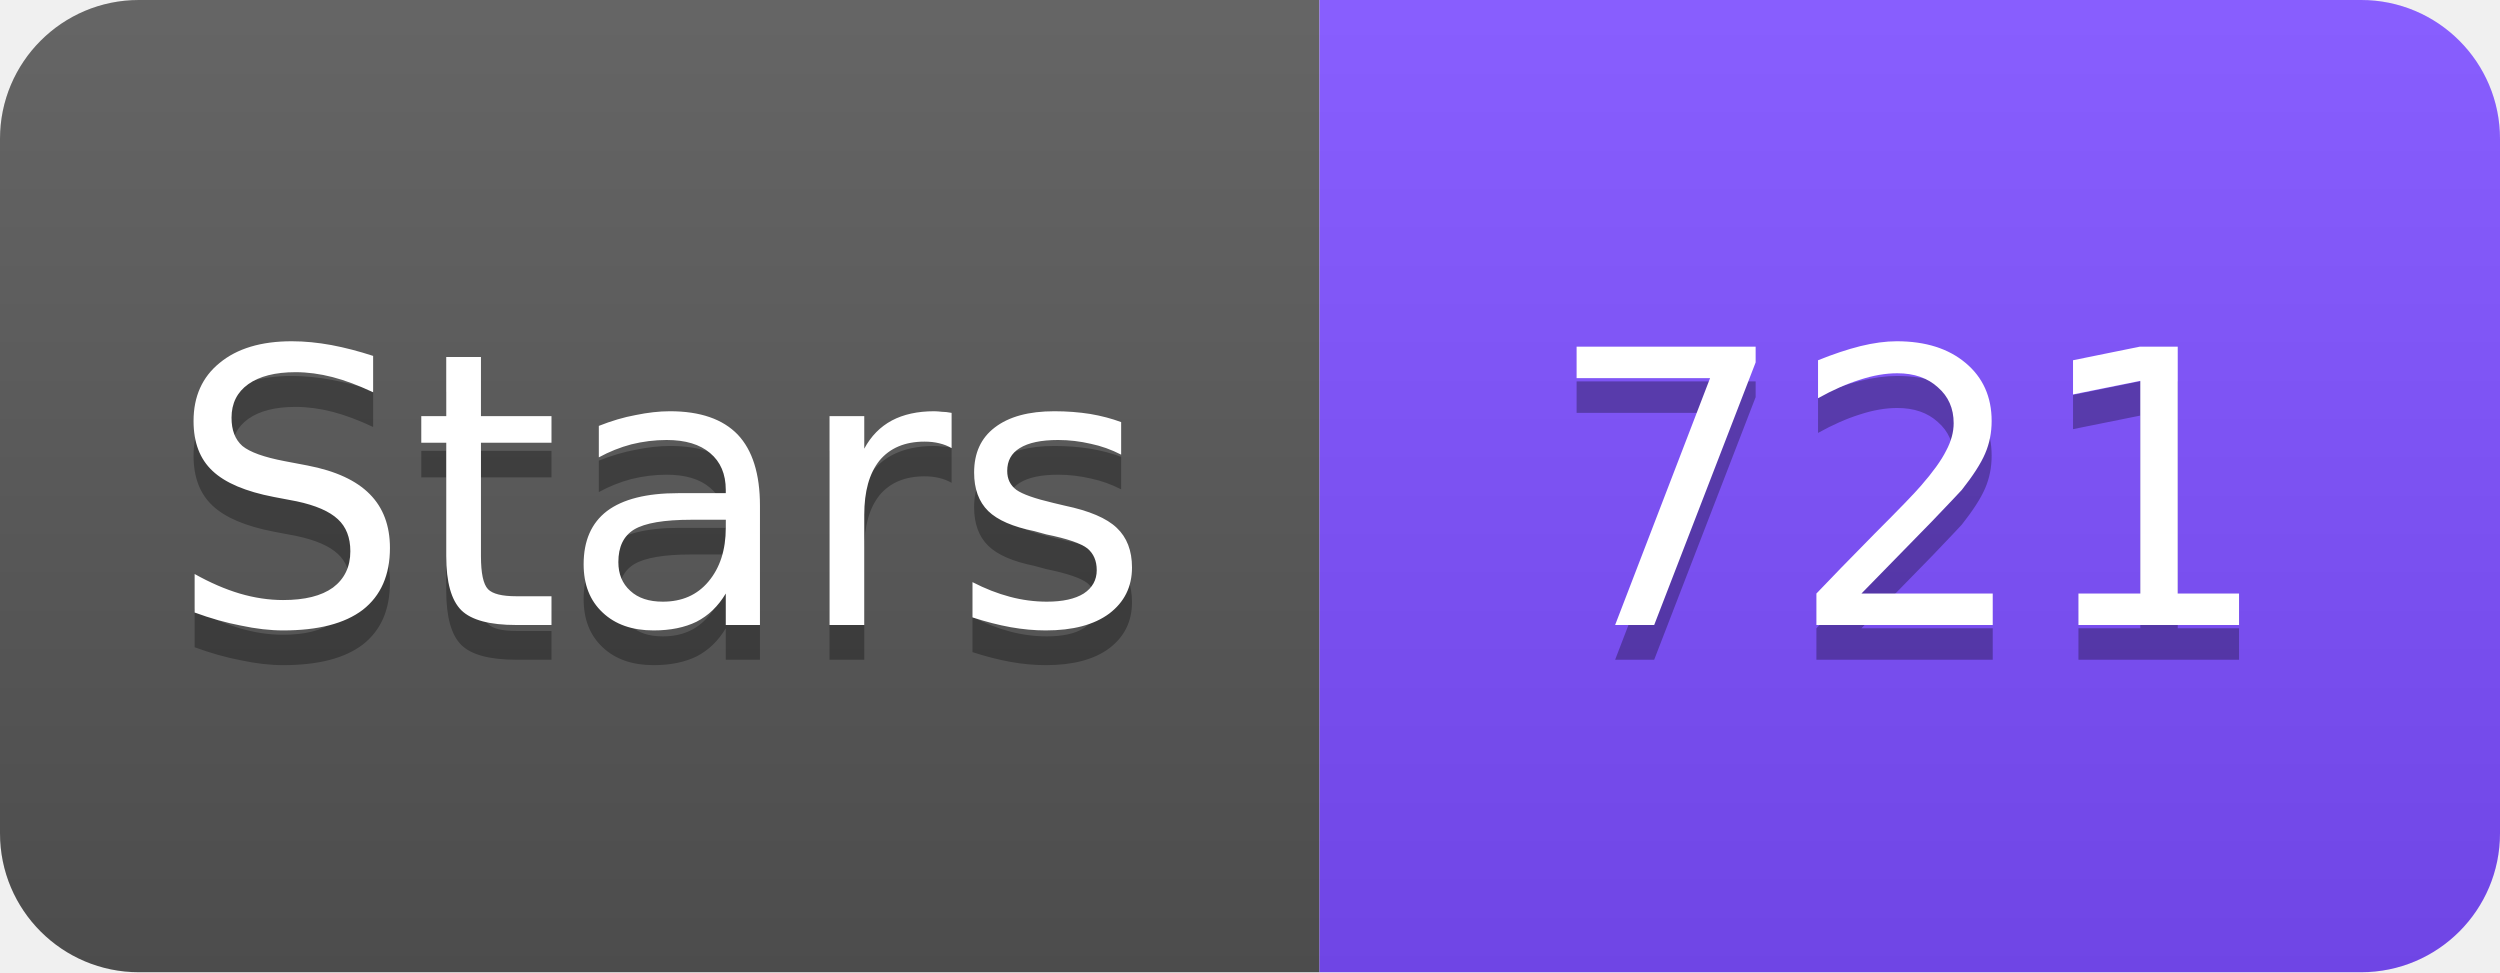
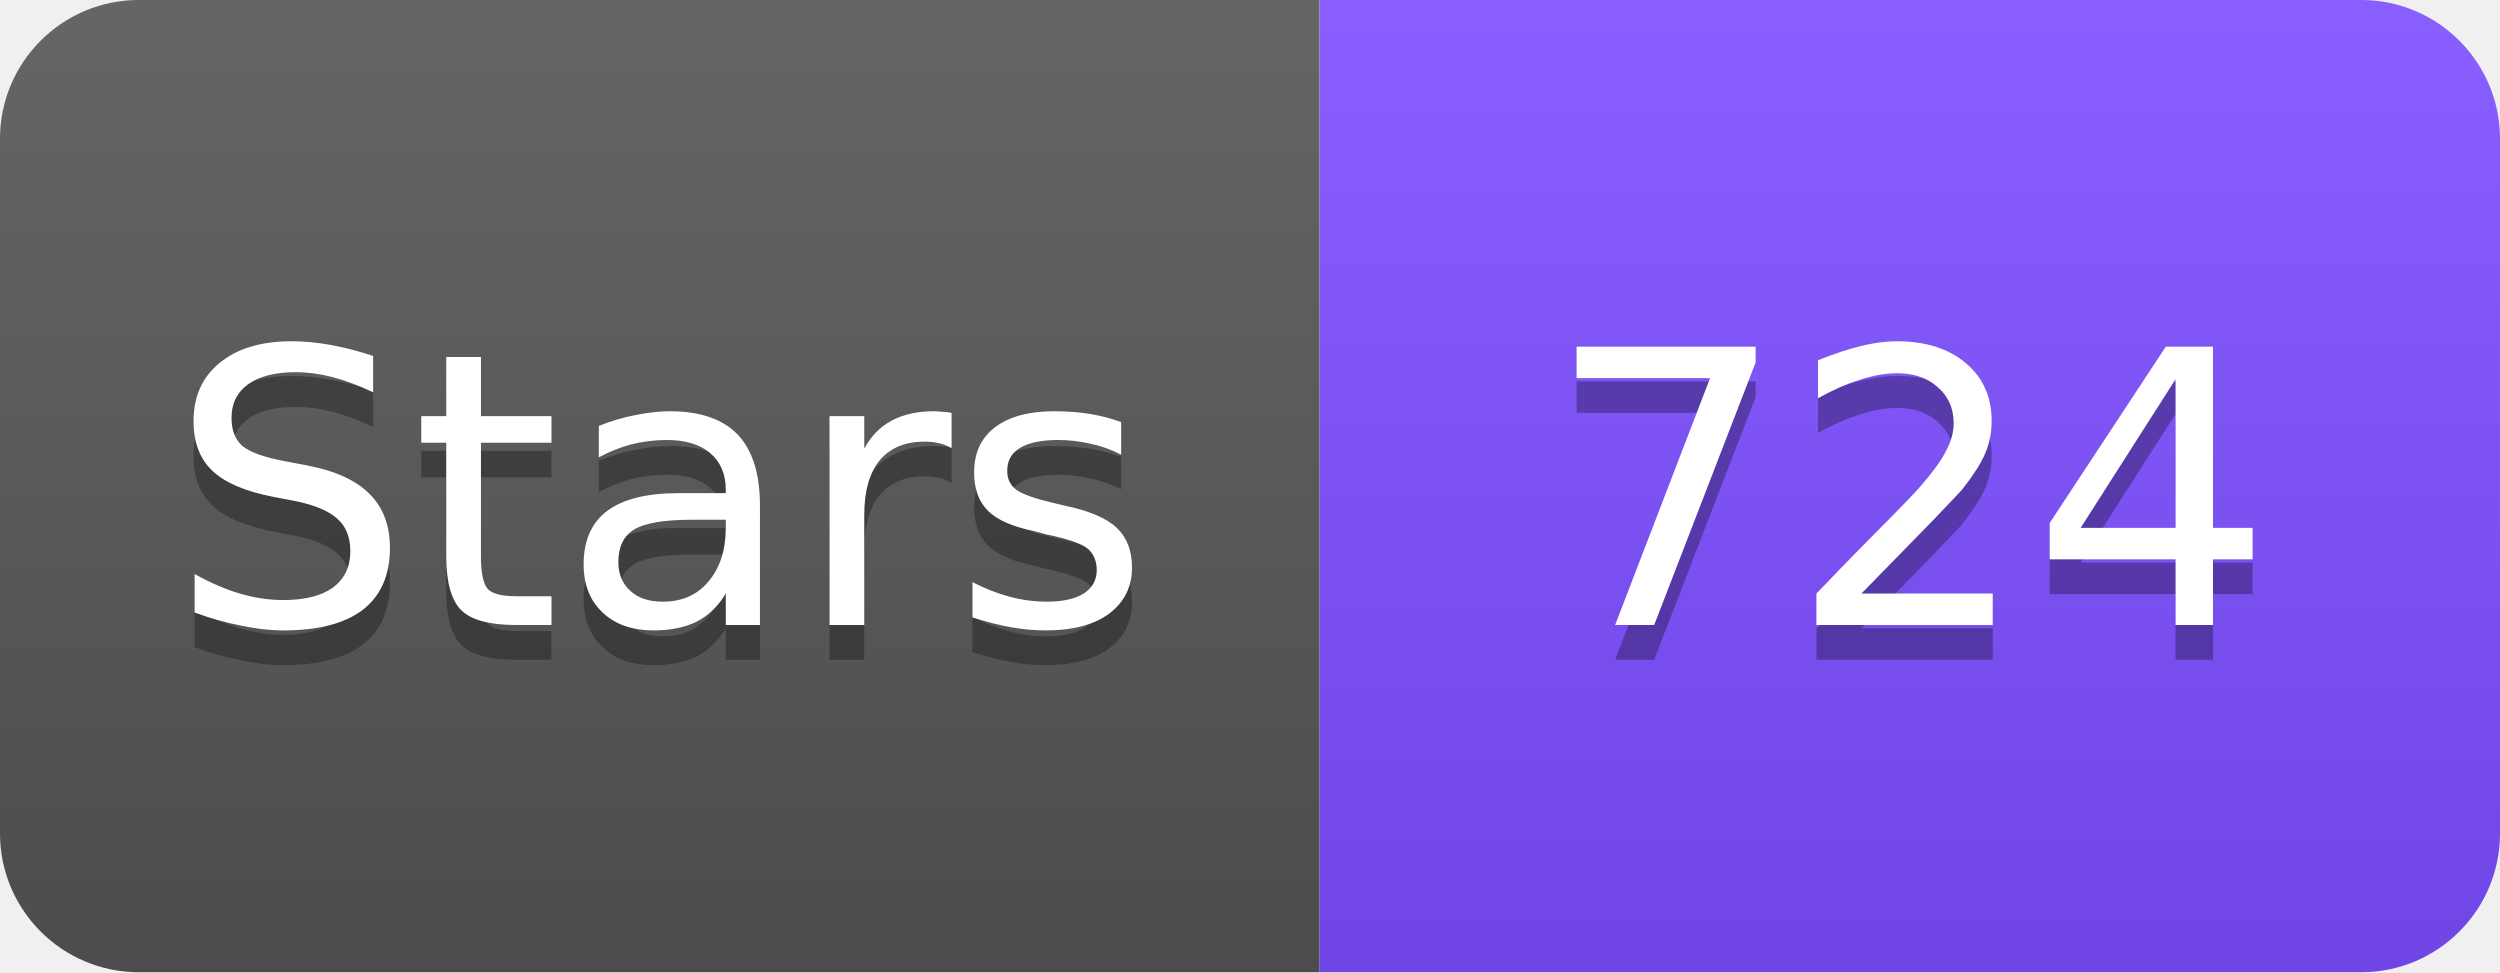
<svg xmlns="http://www.w3.org/2000/svg" width="72" height="28" viewBox="0 0 72 28">
  <linearGradient id="s" x2="0" y2="100%">
    <stop offset="0" stop-color="#fff" stop-opacity=".1" />
    <stop offset="1" stop-opacity=".1" />
  </linearGradient>
  <clipPath id="r">
    <rect width="72" height="28" rx="4" fill="#fff" />
  </clipPath>
  <g clip-path="url(#r)">
    <rect width="38" height="28" fill="#555" />
    <rect x="38" width="34" height="28" fill="#7C4DFF" />
    <rect width="72" height="28" fill="url(#s)" />
  </g>
  <g fill="#fff" text-anchor="middle" font-family="Verdana,Geneva,DejaVu Sans,sans-serif" font-size="11">
    <text x="19" y="19" fill="#010101" fill-opacity=".3">Stars</text>
    <text x="19" y="18">Stars</text>
-     <text x="55" y="19" fill="#010101" fill-opacity=".3">721</text>
-     <text x="55" y="18">721</text>
+     <text x="55" y="19" fill="#010101" fill-opacity=".3">724</text>
+     <text x="55" y="18">724</text>
  </g>
</svg>
